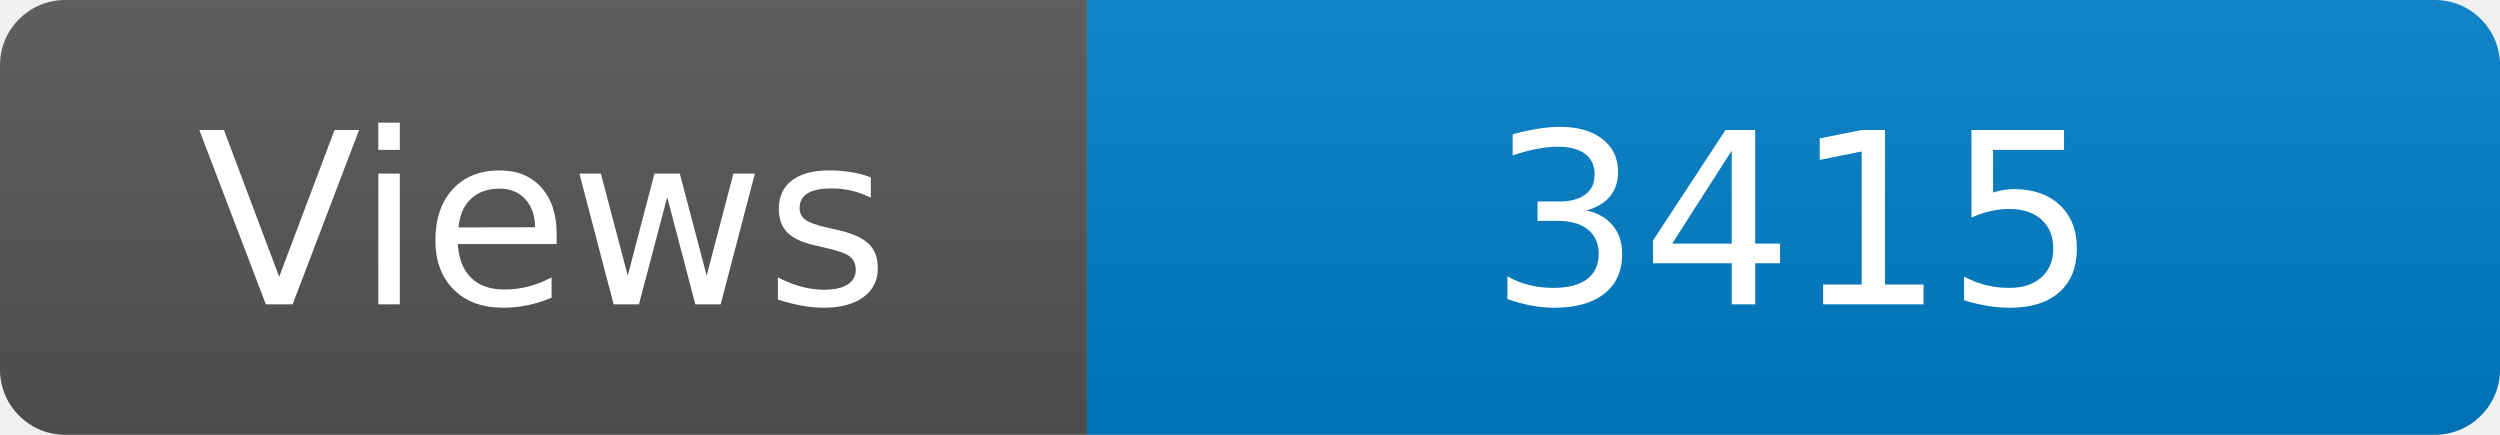
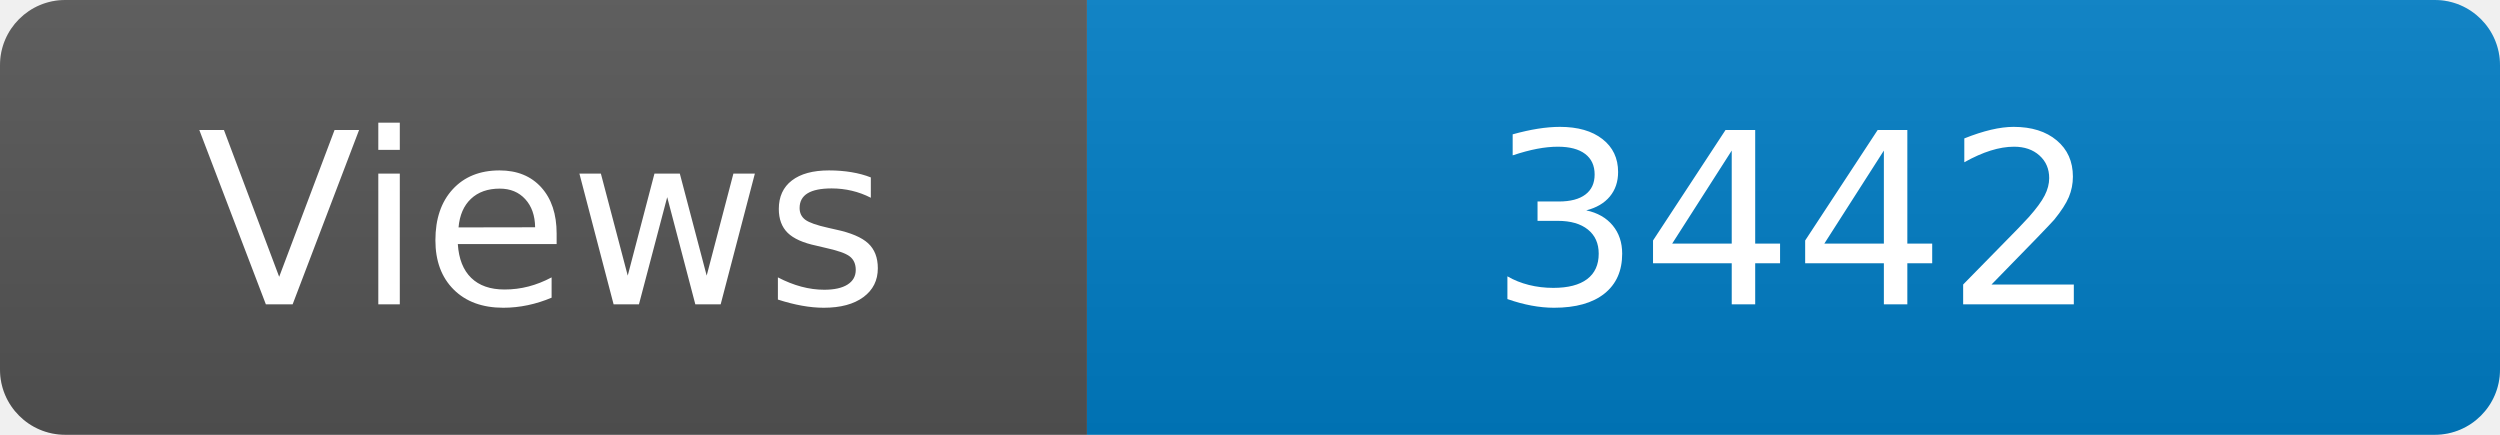
<svg xmlns="http://www.w3.org/2000/svg" width="115" height="20" role="img" aria-label="Maintained?: yes">
  <linearGradient id="s" x2="0" y2="100%">
    <stop offset="0" stop-color="#bbb" stop-opacity=".1" />
    <stop offset="1" stop-opacity=".1" />
  </linearGradient>
  <clipPath id="r">
    <rect width="115" height="20" rx="3" fill="#fff" />
  </clipPath>
  <g clip-path="url(#r)">
    <rect width="50" height="20" fill="#555" />
    <rect x="50" width="160" height="20" fill="#007ec6" />
    <rect width="115" height="20" fill="url(#s)" />
  </g>
  <g fill="#fff" text-anchor="middle" font-family="Verdana,Geneva,DejaVu Sans,sans-serif" font-size="110">
    <text x="250" y="140" transform="scale(.1)" fill="#fff">Views</text>
-     <text x="825" y="140" transform="scale(.1)" fill="#fff">3415</text>
+     <text x="825" y="140" transform="scale(.1)" fill="#fff">3442</text>
  </g>
</svg>
